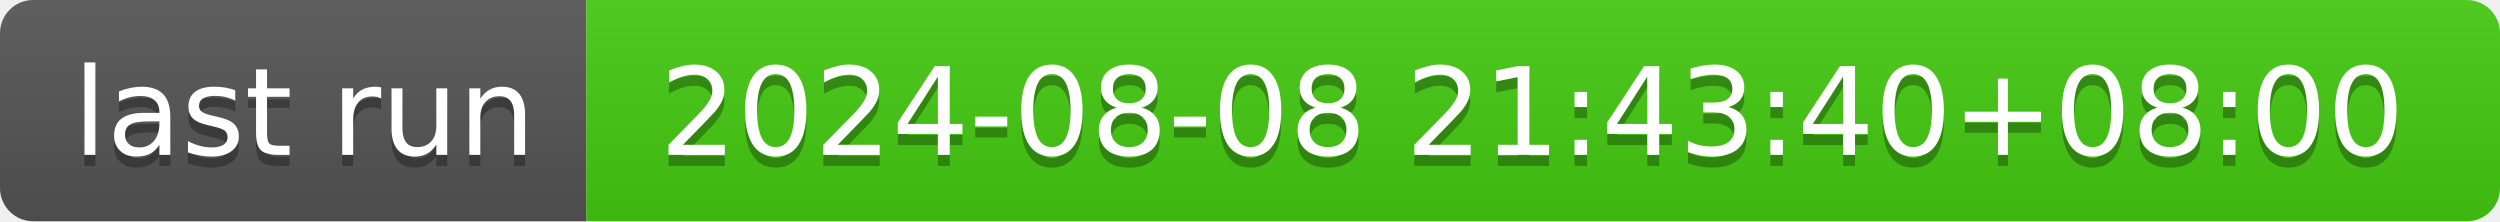
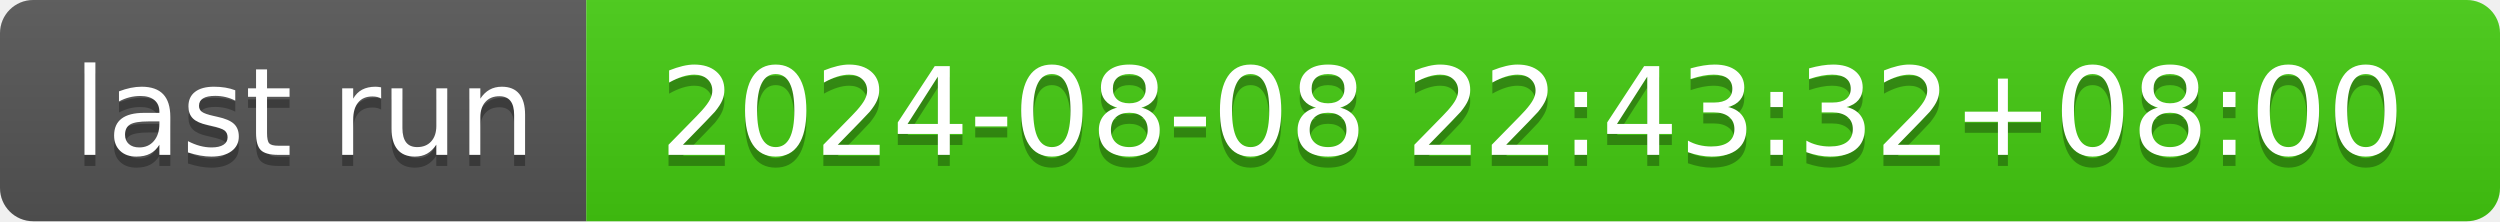
- <svg xmlns="http://www.w3.org/2000/svg" width="226" height="20" role="img" aria-label="last run: 2024-08-08 21:43:40+08:00">
+ <svg xmlns="http://www.w3.org/2000/svg" width="226" height="20" role="img" aria-label="last run: 2024-08-08 22:43:32+08:00">
  <linearGradient id="s" x2="0" y2="100%">
    <stop offset="0" stop-color="#bbb" stop-opacity=".1" />
    <stop offset="1" stop-opacity=".1" />
  </linearGradient>
  <clipPath id="r">
    <rect width="226" height="20" rx="3" fill="#fff" />
  </clipPath>
  <g clip-path="url(#r)">
    <rect width="53" height="20" fill="#555" />
    <rect x="53" width="173" height="20" fill="#4c1" />
    <rect width="226" height="20" fill="url(#s)" />
  </g>
  <g fill="#fff" text-anchor="middle" font-family="Verdana,Geneva,DejaVu Sans,sans-serif" text-rendering="geometricPrecision" font-size="110">
    <text aria-hidden="true" x="275" y="150" fill="#010101" fill-opacity=".3" transform="scale(.1)" textLength="430">last run</text>
    <text x="275" y="140" transform="scale(.1)" fill="#fff" textLength="430">last run</text>
-     <text aria-hidden="true" x="1385" y="150" fill="#010101" fill-opacity=".3" transform="scale(.1)" textLength="1630">2024-08-08 21:43:40+08:00</text>
-     <text x="1385" y="140" transform="scale(.1)" fill="#fff" textLength="1630">2024-08-08 21:43:40+08:00</text>
+     <text aria-hidden="true" x="1385" y="150" fill="#010101" fill-opacity=".3" transform="scale(.1)" textLength="1630">2024-08-08 22:43:32+08:00</text>
+     <text x="1385" y="140" transform="scale(.1)" fill="#fff" textLength="1630">2024-08-08 22:43:32+08:00</text>
  </g>
</svg>
